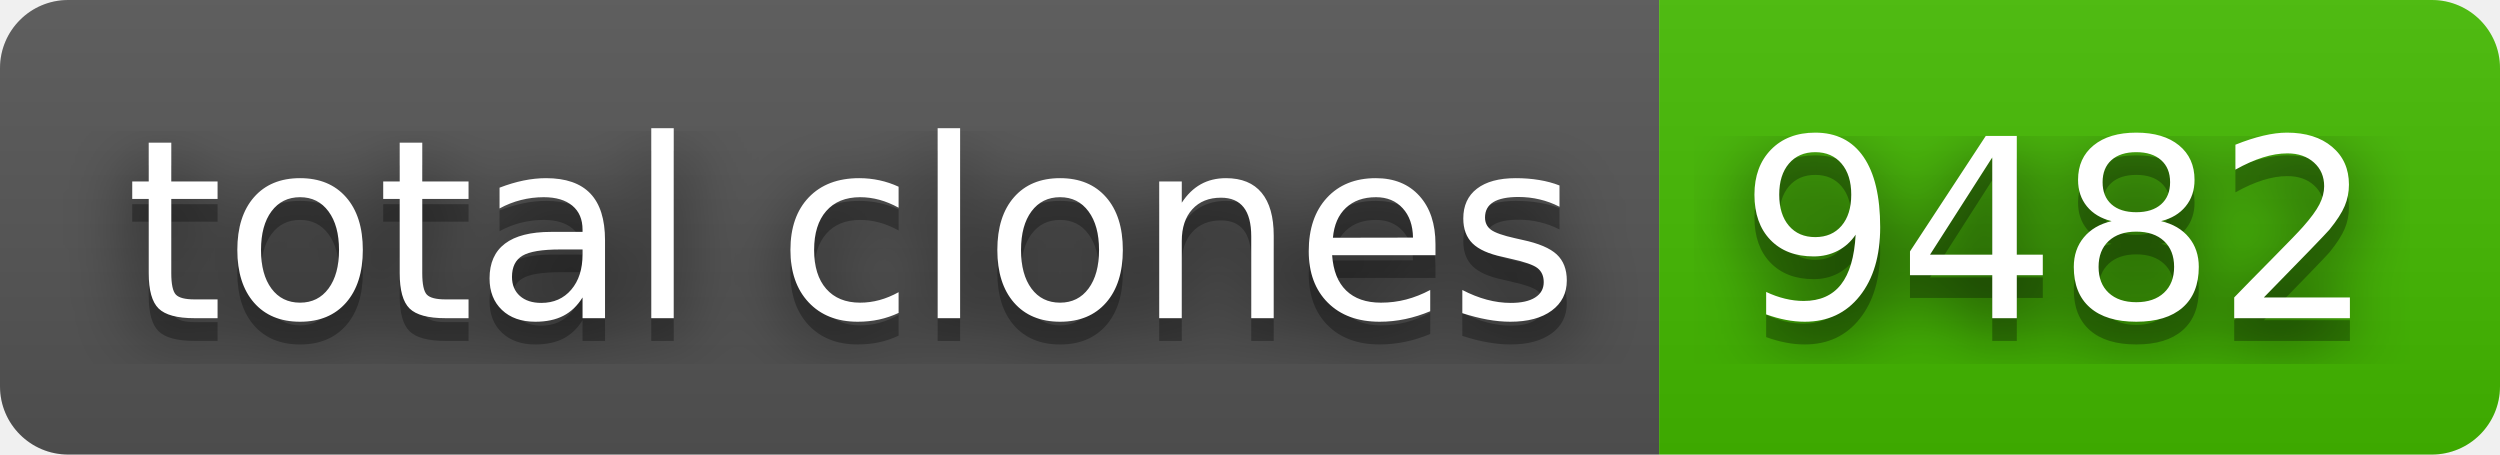
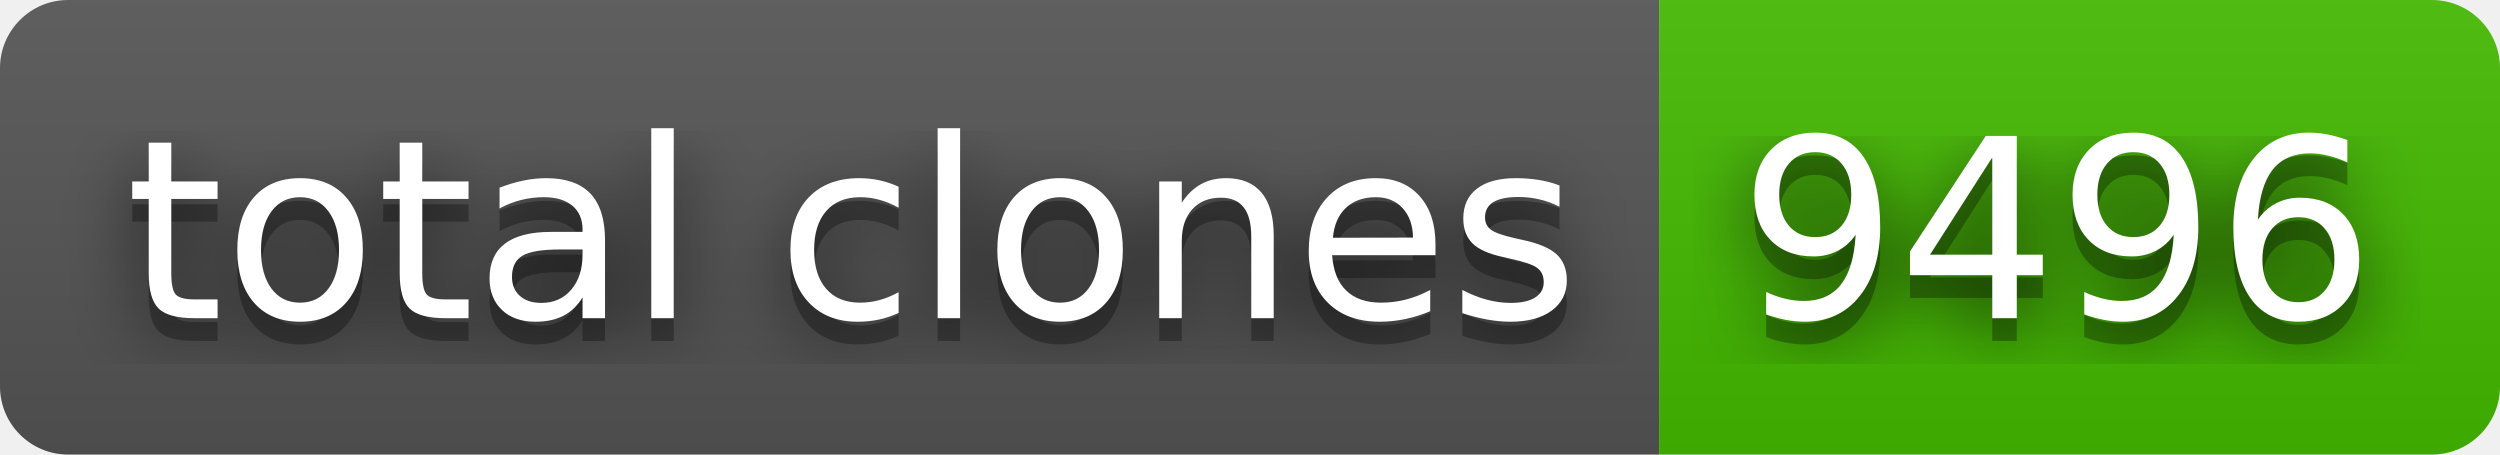
- <svg xmlns="http://www.w3.org/2000/svg" width="110" height="20" role="img" aria-label="total clones: 9482">
+ <svg xmlns="http://www.w3.org/2000/svg" width="110" height="20" role="img" aria-label="total clones: 9496">
  <filter id="blur">
    <feGaussianBlur stdDeviation="16" />
  </filter>
  <linearGradient id="s" x2="0" y2="100%">
    <stop offset="0" stop-color="#bbb" stop-opacity=".1" />
    <stop offset="1" stop-opacity=".1" />
  </linearGradient>
  <clipPath id="r">
    <rect width="110" height="20" rx="3" />
  </clipPath>
  <g clip-path="url(#r)">
    <rect width="73" height="20" fill="#555" />
    <rect x="73" width="37" height="20" fill="#4b0" />
    <rect width="110" height="20" fill="url(#s)" />
  </g>
  <g fill="#fff" text-anchor="middle" font-family="Verdana,Geneva,DejaVu Sans,sans-serif" text-rendering="geometricPrecision" font-size="110">
    <g transform="scale(.1)">
      <g aria-hidden="true" fill="#010101">
        <text x="375" y="150" fill-opacity=".8" filter="url(#blur)" textLength="630">total clones</text>
        <text x="375" y="150" fill-opacity=".3" textLength="630">total clones</text>
      </g>
      <text x="375" y="140" textLength="630">total clones</text>
    </g>
    <g transform="scale(.1)">
      <g aria-hidden="true" fill="#010101">
-         <text x="905" y="150" fill-opacity=".8" filter="url(#blur)" textLength="270">9482</text>
-         <text x="905" y="150" fill-opacity=".3" textLength="270">9482</text>
+         <text x="905" y="150" fill-opacity=".8" filter="url(#blur)" textLength="270">9496</text>
+         <text x="905" y="150" fill-opacity=".3" textLength="270">9496</text>
      </g>
-       <text x="905" y="140" textLength="270">9482</text>
+       <text x="905" y="140" textLength="270">9496</text>
    </g>
  </g>
</svg>
